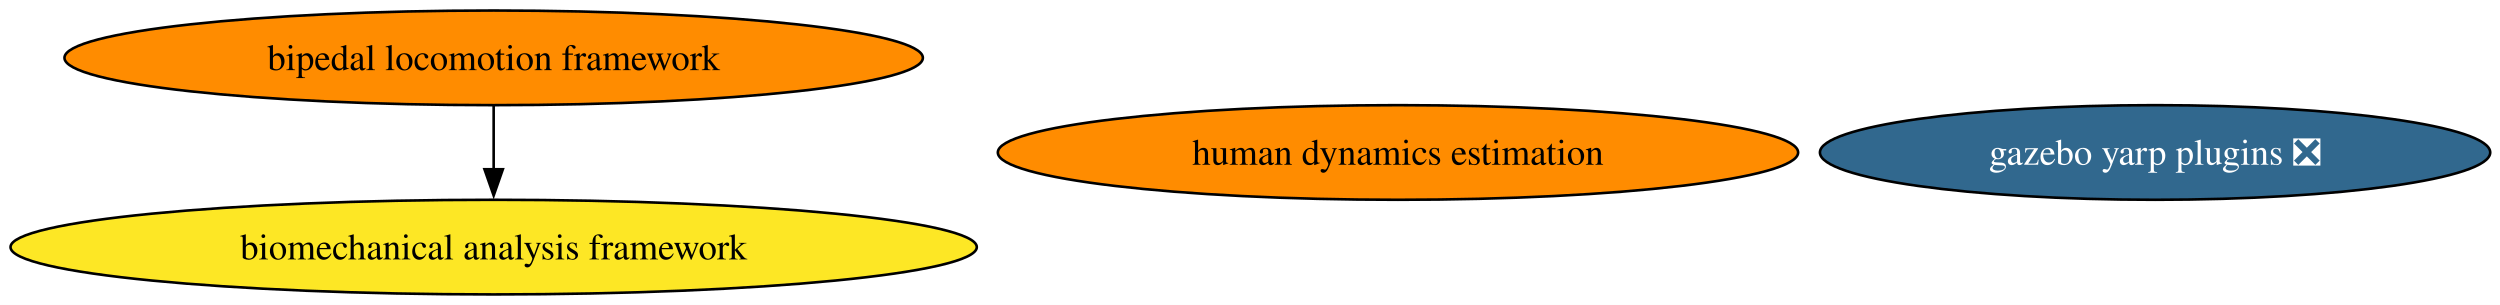
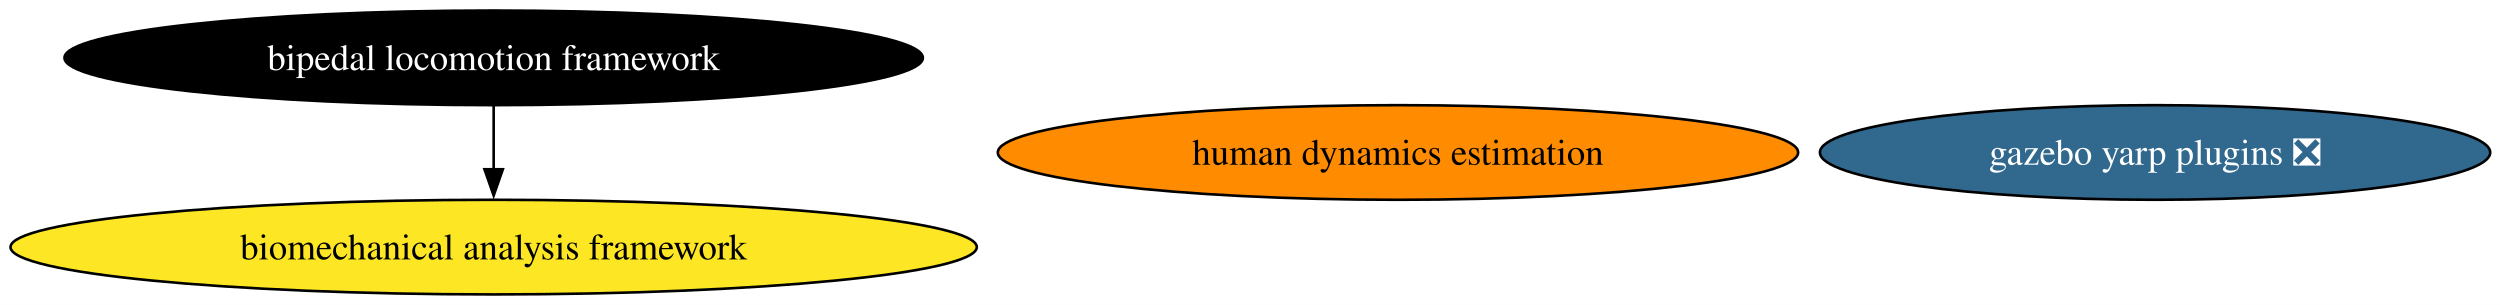
<svg xmlns="http://www.w3.org/2000/svg" xmlns:xlink="http://www.w3.org/1999/xlink" width="951pt" height="116pt" viewBox="0.00 0.00 951.00 116.00">
  <g id="graph0" class="graph" transform="scale(1 1) rotate(0) translate(4 112)">
    <polygon fill="white" stroke="none" points="-4,4 -4,-112 947.28,-112 947.28,4 -4,4" />
    <g id="node1" class="node">
      <g id="a_node1">
        <a xlink:href="https://github.com/conda-forge/bipedal-locomotion-framework-feedstock" xlink:title="bipedal locomotion framework">
-           <ellipse fill="#ff8c00" stroke="black" cx="183.79" cy="-90" rx="163.27" ry="18" />
-           <text xml:space="preserve" text-anchor="middle" x="183.79" y="-85.33" font-family="Times,serif" font-size="14.00">bipedal locomotion framework</text>
+           <ellipse fill="#000000" stroke="black" cx="183.79" cy="-90" rx="163.27" ry="18" />
+           <text xml:space="preserve" text-anchor="middle" x="183.79" y="-85.33" font-family="Times,serif" font-size="14.00" fill="white">bipedal locomotion framework</text>
        </a>
      </g>
    </g>
    <g id="node4" class="node">
      <g id="a_node4">
        <a xlink:href="https://github.com/conda-forge/biomechanical-analysis-framework-feedstock" xlink:title="biomechanical analysis framework">
          <ellipse fill="#fde725" stroke="black" cx="183.79" cy="-18" rx="183.79" ry="18" />
          <text xml:space="preserve" text-anchor="middle" x="183.79" y="-13.32" font-family="Times,serif" font-size="14.00">biomechanical analysis framework</text>
        </a>
      </g>
    </g>
    <g id="edge1" class="edge">
      <path fill="none" stroke="black" d="M183.79,-71.7C183.79,-64.41 183.79,-55.73 183.79,-47.54" />
      <polygon fill="black" stroke="black" points="187.29,-47.62 183.79,-37.62 180.29,-47.62 187.29,-47.62" />
    </g>
    <g id="node2" class="node">
      <g id="a_node2">
        <a xlink:href="https://github.com/conda-forge/gazebo-yarp-plugins-feedstock/pull/64" xlink:title="gazebo yarp plugins ❎">
          <ellipse fill="#31688e" stroke="black" cx="815.79" cy="-54" rx="127.49" ry="18" />
          <text xml:space="preserve" text-anchor="middle" x="815.79" y="-49.33" font-family="Times,serif" font-size="14.00" fill="white">gazebo yarp plugins ❎</text>
        </a>
      </g>
    </g>
    <g id="node3" class="node">
      <g id="a_node3">
        <a xlink:href="https://github.com/conda-forge/human-dynamics-estimation-feedstock" xlink:title="human dynamics estimation">
          <ellipse fill="#ff8c00" stroke="black" cx="527.79" cy="-54" rx="152.22" ry="18" />
          <text xml:space="preserve" text-anchor="middle" x="527.79" y="-49.33" font-family="Times,serif" font-size="14.00">human dynamics estimation</text>
        </a>
      </g>
    </g>
  </g>
</svg>
